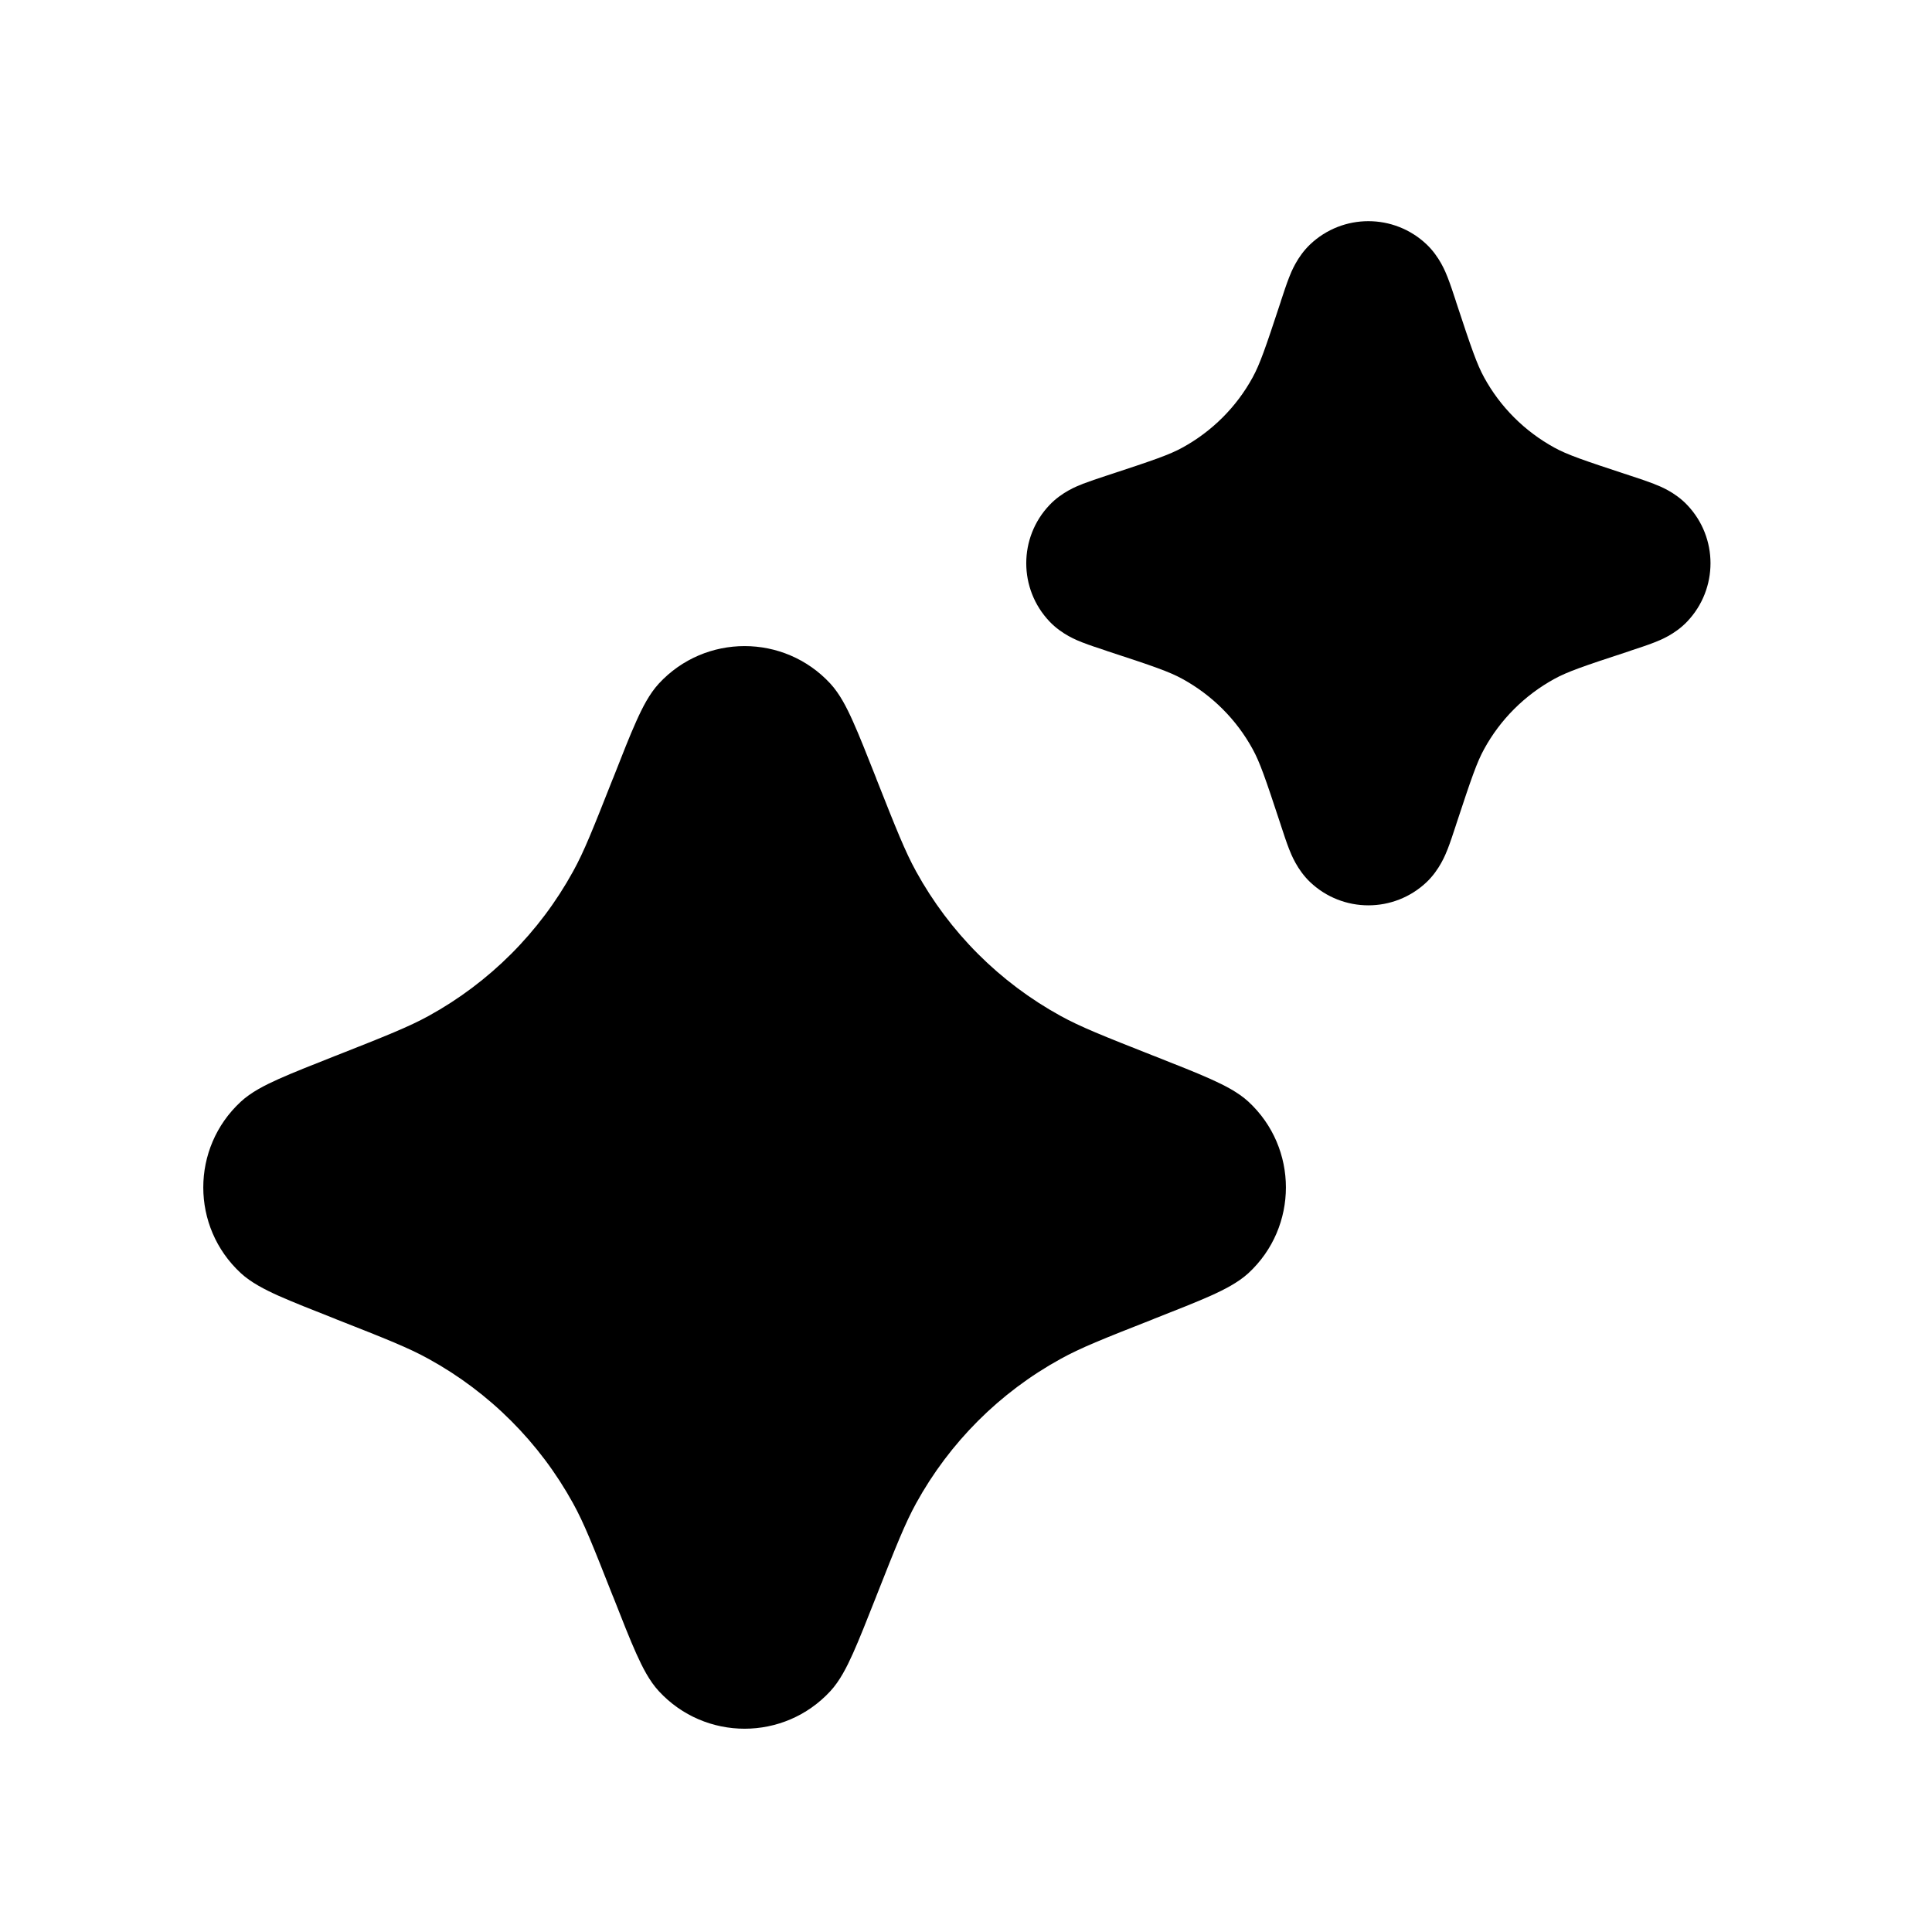
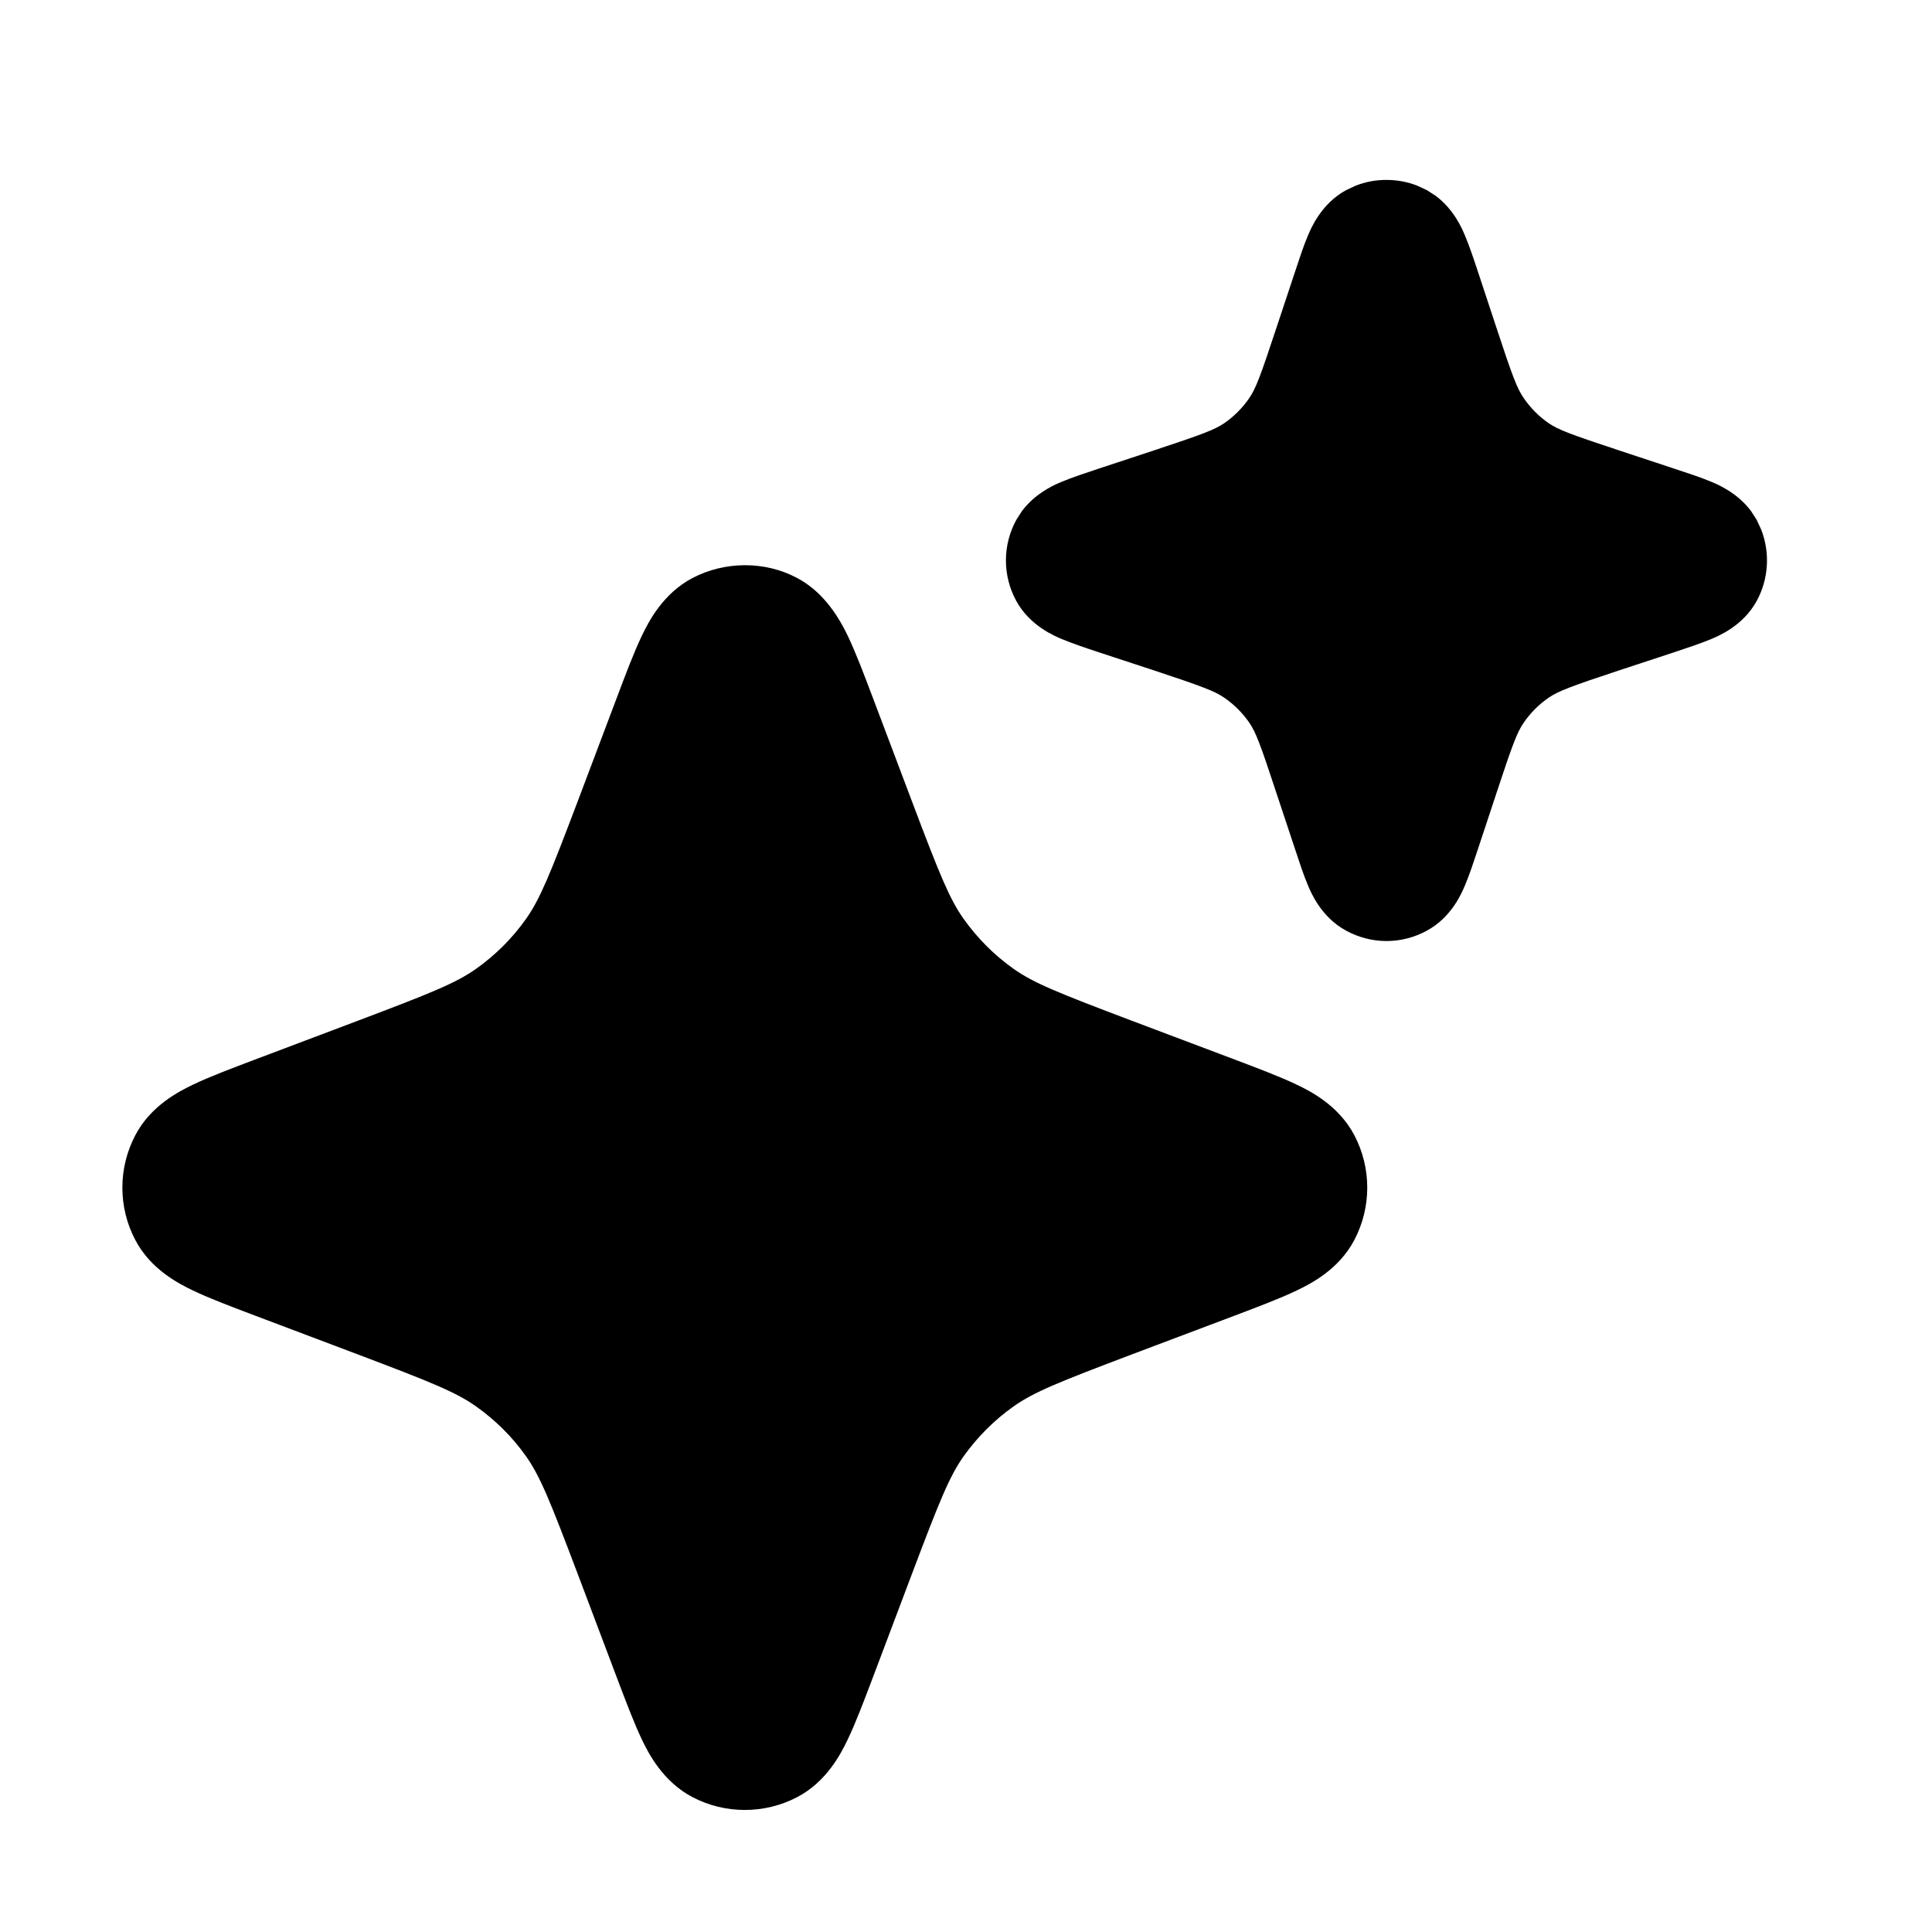
<svg xmlns="http://www.w3.org/2000/svg" viewBox="0 0 24 24">
-   <path d="M16.274 3.037C16.68 2.651 17.317 2.651 17.723 3.037C17.883 3.19 17.957 3.379 17.982 3.443L17.984 3.448C18.017 3.532 18.051 3.636 18.084 3.736L18.089 3.753C18.28 4.333 18.347 4.525 18.436 4.688C18.637 5.056 18.94 5.358 19.308 5.56C19.47 5.649 19.662 5.715 20.243 5.906L20.259 5.911C20.359 5.944 20.463 5.979 20.547 6.011L20.552 6.014C20.616 6.038 20.806 6.112 20.959 6.273C21.345 6.678 21.345 7.315 20.959 7.721C20.806 7.882 20.616 7.955 20.552 7.98L20.547 7.982C20.463 8.015 20.359 8.049 20.259 8.082L20.243 8.088C19.662 8.278 19.47 8.345 19.308 8.434C18.94 8.636 18.637 8.938 18.436 9.306C18.347 9.468 18.28 9.661 18.089 10.241L18.084 10.257C18.051 10.357 18.017 10.462 17.984 10.546L17.982 10.551C17.957 10.614 17.883 10.804 17.723 10.957C17.317 11.343 16.68 11.343 16.274 10.957C16.114 10.804 16.04 10.614 16.015 10.551L16.013 10.546C15.98 10.462 15.946 10.357 15.913 10.257L15.908 10.241C15.717 9.661 15.65 9.468 15.561 9.306C15.36 8.938 15.057 8.636 14.689 8.434C14.527 8.345 14.335 8.278 13.754 8.088L13.738 8.082C13.638 8.049 13.534 8.015 13.45 7.982L13.444 7.98C13.381 7.955 13.191 7.882 13.038 7.721C12.652 7.315 12.652 6.678 13.038 6.273C13.191 6.112 13.381 6.038 13.444 6.014L13.45 6.011C13.534 5.979 13.638 5.944 13.738 5.911L13.754 5.906C14.335 5.715 14.527 5.649 14.689 5.56C15.057 5.358 15.36 5.056 15.561 4.688C15.65 4.525 15.717 4.333 15.908 3.753L15.913 3.736C15.946 3.636 15.98 3.532 16.013 3.448L16.015 3.443C16.04 3.379 16.114 3.19 16.274 3.037Z" />
-   <path d="M8.185 8.491C8.759 7.871 9.74 7.871 10.314 8.491C10.432 8.619 10.518 8.788 10.595 8.96C10.675 9.137 10.767 9.372 10.883 9.664L10.887 9.676C11.134 10.301 11.244 10.578 11.38 10.825C11.796 11.582 12.418 12.204 13.175 12.62C13.422 12.756 13.698 12.866 14.324 13.113L14.335 13.117C14.628 13.233 14.863 13.325 15.04 13.405C15.211 13.482 15.381 13.568 15.509 13.686C16.129 14.26 16.129 15.241 15.509 15.815C15.381 15.932 15.211 16.019 15.04 16.096C14.863 16.175 14.628 16.268 14.335 16.383L14.324 16.388C13.698 16.634 13.422 16.744 13.175 16.881C12.418 17.297 11.796 17.919 11.38 18.675C11.244 18.923 11.134 19.199 10.887 19.825L10.883 19.836C10.767 20.129 10.675 20.363 10.595 20.541C10.518 20.712 10.432 20.882 10.314 21.009C9.74 21.63 8.759 21.63 8.185 21.009C8.067 20.882 7.981 20.712 7.904 20.541C7.824 20.363 7.732 20.129 7.617 19.836L7.612 19.825C7.365 19.199 7.256 18.923 7.119 18.675C6.703 17.919 6.081 17.297 5.325 16.881C5.077 16.744 4.801 16.634 4.175 16.388L4.164 16.383C3.871 16.268 3.637 16.175 3.459 16.096C3.288 16.019 3.118 15.932 2.991 15.815C2.37 15.241 2.37 14.26 2.991 13.686C3.118 13.568 3.288 13.482 3.459 13.405C3.637 13.325 3.871 13.233 4.164 13.117L4.175 13.113C4.801 12.866 5.077 12.756 5.325 12.62C6.081 12.204 6.703 11.582 7.119 10.825C7.256 10.578 7.365 10.301 7.612 9.676L7.617 9.665C7.732 9.372 7.824 9.137 7.904 8.96C7.981 8.788 8.067 8.619 8.185 8.491Z" />
+   <path d="M8.601 7.181C9.003 6.97 9.503 6.966 9.904 7.181C10.194 7.335 10.39 7.604 10.53 7.896C10.63 8.104 10.733 8.378 10.843 8.668L11.325 9.945C11.67 10.859 11.794 11.165 11.97 11.414C12.141 11.654 12.35 11.865 12.591 12.035C12.84 12.212 13.146 12.334 14.06 12.68L15.338 13.162C15.628 13.272 15.902 13.375 16.11 13.475C16.283 13.557 16.631 13.735 16.824 14.102C17.038 14.509 17.038 14.997 16.824 15.404C16.631 15.771 16.283 15.947 16.11 16.03C15.902 16.13 15.628 16.233 15.338 16.343L14.06 16.825C13.146 17.171 12.84 17.294 12.591 17.471C12.351 17.641 12.141 17.851 11.97 18.091C11.794 18.34 11.67 18.647 11.325 19.561L10.843 20.838C10.733 21.128 10.63 21.402 10.53 21.61C10.447 21.783 10.271 22.131 9.904 22.324C9.7 22.431 9.476 22.484 9.253 22.484C9.029 22.484 8.805 22.431 8.601 22.324C8.235 22.131 8.057 21.783 7.974 21.61C7.875 21.402 7.772 21.128 7.662 20.838L7.18 19.561C6.834 18.647 6.711 18.34 6.535 18.091C6.365 17.85 6.154 17.641 5.914 17.471C5.664 17.294 5.359 17.171 4.445 16.825L3.168 16.343C2.878 16.233 2.603 16.13 2.395 16.03C2.223 15.947 1.873 15.771 1.681 15.404C1.466 14.997 1.467 14.509 1.681 14.102C1.873 13.735 2.223 13.558 2.395 13.475C2.603 13.375 2.878 13.272 3.168 13.162L4.445 12.68C5.358 12.335 5.665 12.211 5.914 12.035C6.154 11.865 6.365 11.655 6.535 11.414C6.711 11.165 6.834 10.858 7.18 9.945L7.662 8.668C7.771 8.378 7.875 8.103 7.974 7.896C8.057 7.723 8.235 7.374 8.601 7.181Z" />
+   <path d="M17.223 2.235C17.353 2.235 17.483 2.258 17.606 2.307L17.727 2.363L17.835 2.433C18.067 2.606 18.166 2.85 18.198 2.925C18.254 3.056 18.31 3.226 18.363 3.386L18.589 4.07C18.788 4.675 18.846 4.826 18.927 4.943C19.011 5.067 19.118 5.175 19.241 5.259C19.359 5.339 19.511 5.396 20.115 5.596L20.799 5.822C20.959 5.875 21.129 5.93 21.261 5.986C21.336 6.018 21.579 6.117 21.753 6.35L21.822 6.458L21.878 6.578C21.99 6.865 21.972 7.191 21.822 7.466C21.653 7.775 21.347 7.9 21.261 7.937C21.129 7.992 20.959 8.049 20.799 8.102L20.115 8.327C19.511 8.527 19.359 8.585 19.241 8.665C19.118 8.749 19.011 8.856 18.927 8.979C18.846 9.097 18.788 9.25 18.589 9.854L18.363 10.537C18.31 10.697 18.254 10.868 18.198 10.999C18.161 11.086 18.037 11.391 17.727 11.56C17.571 11.646 17.397 11.69 17.224 11.69C17.05 11.69 16.877 11.646 16.72 11.56C16.409 11.391 16.285 11.085 16.248 10.999C16.192 10.868 16.137 10.697 16.084 10.537L15.857 9.854C15.658 9.249 15.601 9.097 15.52 8.979C15.436 8.856 15.328 8.749 15.205 8.665C15.087 8.585 14.936 8.527 14.332 8.327L13.647 8.102C13.487 8.049 13.318 7.992 13.186 7.937C13.101 7.9 12.795 7.776 12.625 7.466C12.453 7.152 12.453 6.772 12.625 6.458L12.694 6.35C12.716 6.321 12.738 6.293 12.762 6.269C12.925 6.094 13.12 6.014 13.186 5.986C13.318 5.931 13.487 5.875 13.647 5.822L14.332 5.596C14.935 5.396 15.087 5.339 15.205 5.259C15.328 5.175 15.436 5.067 15.52 4.943C15.6 4.826 15.658 4.673 15.857 4.07L16.084 3.386C16.137 3.226 16.192 3.056 16.248 2.925C16.285 2.839 16.41 2.533 16.72 2.363L16.84 2.307C16.87 2.295 16.901 2.284 16.933 2.275C16.995 2.257 17.06 2.245 17.125 2.239C17.157 2.236 17.19 2.235 17.223 2.235Z" />
</svg>
